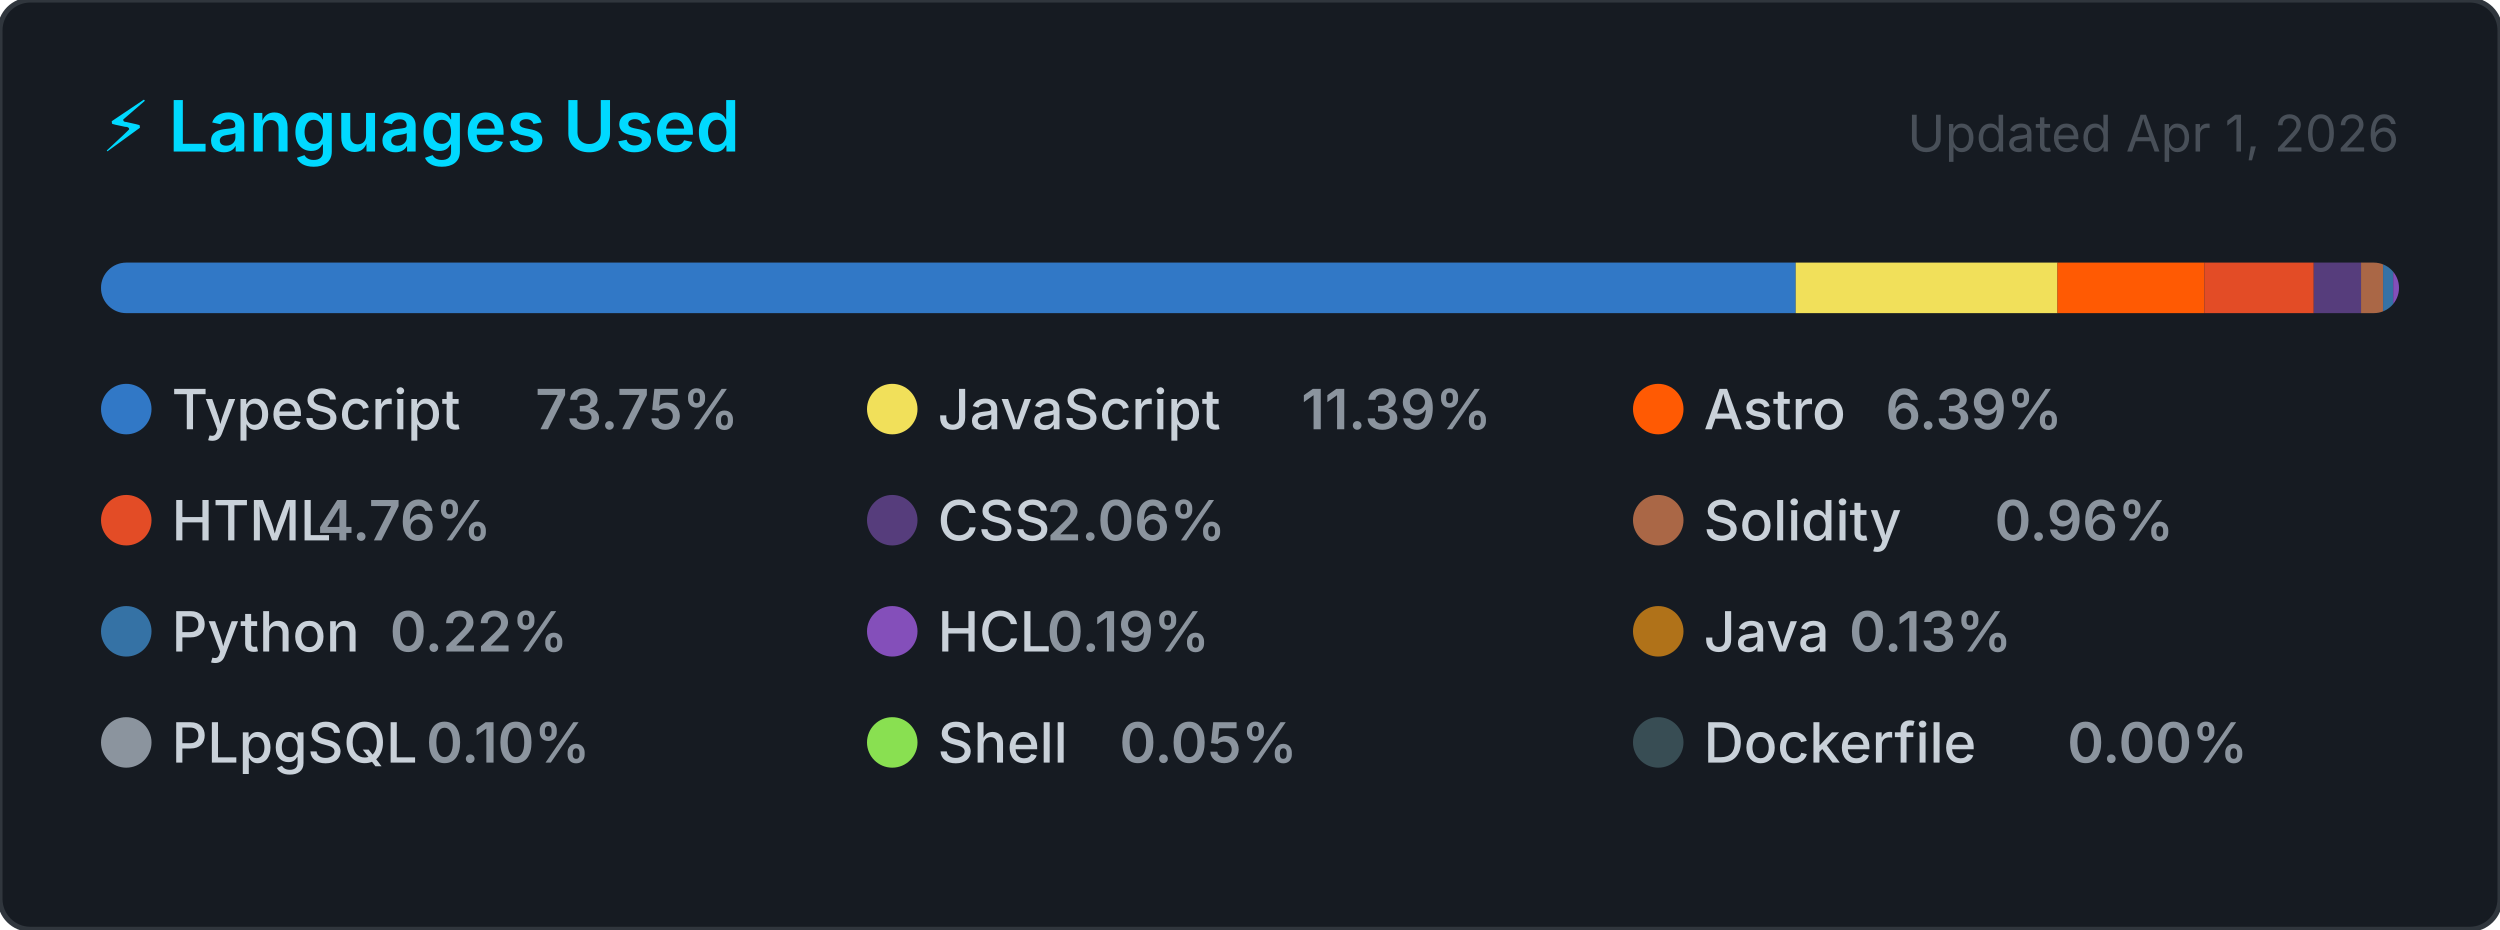
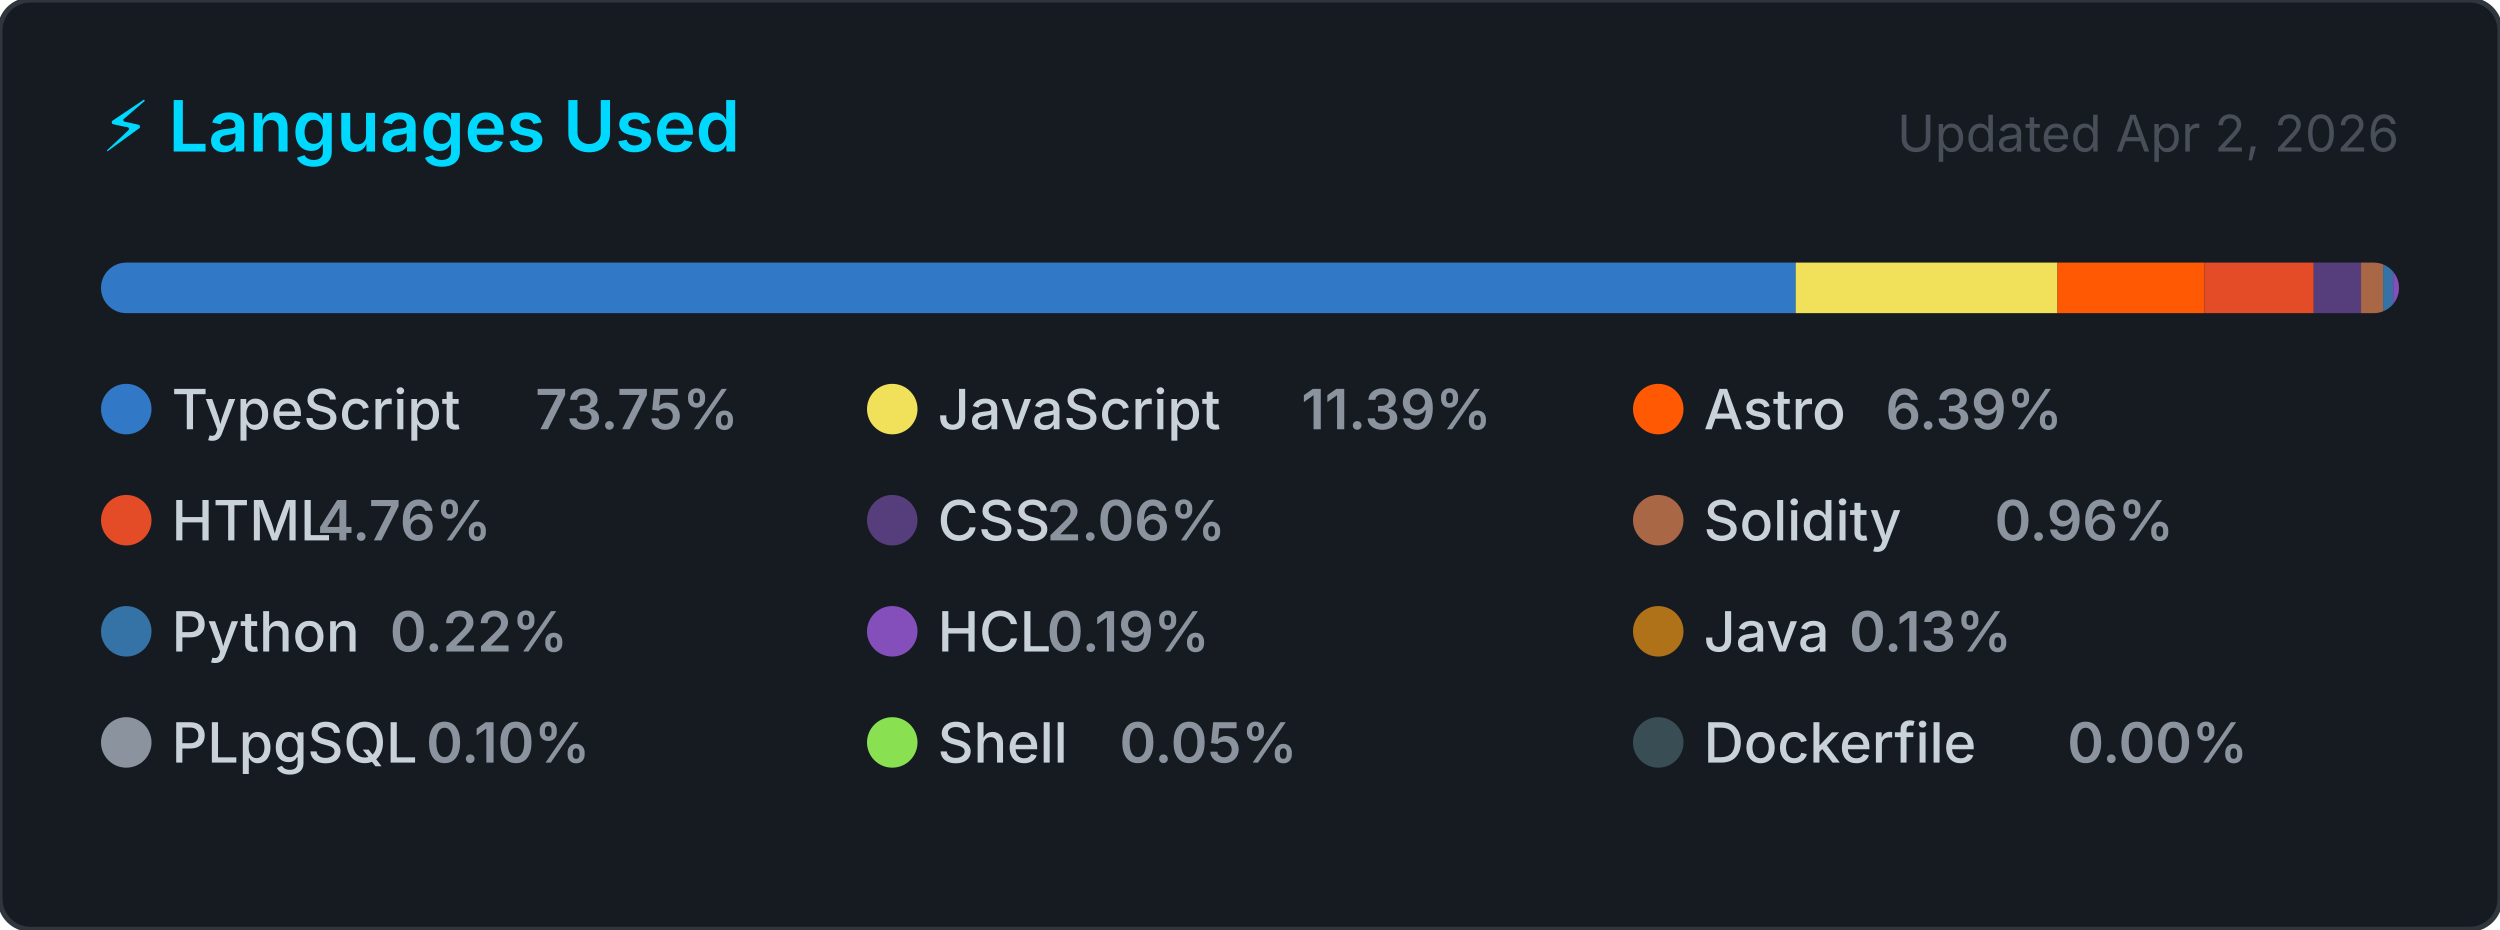
<svg xmlns="http://www.w3.org/2000/svg" width="495" height="184" viewBox="0 0 495 184" role="img" aria-label="Top programming languages for CallejaJ">
  <style>
    .card      { fill: #161b22; stroke: #30363d; stroke-width: 1; }
    .title     { font: 600 14px -apple-system, BlinkMacSystemFont, 'Segoe UI', sans-serif; fill: #00D9FF; }
    .updated   { font: 400 10px -apple-system, BlinkMacSystemFont, 'Segoe UI', sans-serif; fill: #484f58; }
    .lang-name { font: 500 11px -apple-system, BlinkMacSystemFont, 'Segoe UI', sans-serif; fill: #c9d1d9; }
    .lang-pct  { font: 600 11px -apple-system, BlinkMacSystemFont, 'Segoe UI', sans-serif; fill: #8b949e; }
  </style>
  <defs>
    <clipPath id="bar-clip">
      <rect x="20" y="52" width="455" height="10" rx="5" />
    </clipPath>
  </defs>
  <rect width="495" height="184" rx="6" ry="6" class="card" />
  <text x="20" y="30" class="title">⚡ Languages Used</text>
-   <text x="475" y="30" class="updated" text-anchor="end">Updated Apr 1, 2026</text>
+   <text x="475" y="30" class="updated" text-anchor="end">Updated Apr 2, 2026</text>
  <rect x="20" y="52" width="455" height="10" rx="5" fill="#21262d" />
  <g clip-path="url(#bar-clip)">
    <rect x="20.00" y="52" width="335.55" height="10" fill="#3178c6" />
    <rect x="355.55" y="52" width="51.83" height="10" fill="#f1e05a" />
    <rect x="407.37" y="52" width="29.09" height="10" fill="#ff5a03" />
    <rect x="436.46" y="52" width="21.66" height="10" fill="#e34c26" />
    <rect x="458.13" y="52" width="9.37" height="10" fill="#563d7c" />
    <rect x="467.49" y="52" width="4.36" height="10" fill="#AA6746" />
    <rect x="471.85" y="52" width="2.00" height="10" fill="#3572A5" />
    <rect x="473.85" y="52" width="2.00" height="10" fill="#844FBA" />
    <rect x="475.85" y="52" width="2.00" height="10" fill="#b07219" />
    <rect x="477.85" y="52" width="2.00" height="10" fill="#8b949e" />
    <rect x="479.85" y="52" width="2.00" height="10" fill="#89e051" />
    <rect x="481.85" y="52" width="2.00" height="10" fill="#384d54" />
  </g>
  <g transform="translate(20, 76)">
    <circle cx="5" cy="5" r="5" fill="#3178c6" />
    <text x="14" y="9" class="lang-name">TypeScript</text>
    <text x="14" y="9" class="lang-pct" dx="72">73.75%</text>
  </g>
  <g transform="translate(171.6667, 76)">
    <circle cx="5" cy="5" r="5" fill="#f1e05a" />
    <text x="14" y="9" class="lang-name">JavaScript</text>
    <text x="14" y="9" class="lang-pct" dx="72">11.39%</text>
  </g>
  <g transform="translate(323.3333, 76)">
    <circle cx="5" cy="5" r="5" fill="#ff5a03" />
    <text x="14" y="9" class="lang-name">Astro</text>
    <text x="14" y="9" class="lang-pct" dx="36">6.39%</text>
  </g>
  <g transform="translate(20, 98)">
    <circle cx="5" cy="5" r="5" fill="#e34c26" />
    <text x="14" y="9" class="lang-name">HTML</text>
    <text x="14" y="9" class="lang-pct" dx="28.8">4.76%</text>
  </g>
  <g transform="translate(171.6667, 98)">
    <circle cx="5" cy="5" r="5" fill="#563d7c" />
    <text x="14" y="9" class="lang-name">CSS</text>
    <text x="14" y="9" class="lang-pct" dx="21.6">2.06%</text>
  </g>
  <g transform="translate(323.3333, 98)">
    <circle cx="5" cy="5" r="5" fill="#AA6746" />
    <text x="14" y="9" class="lang-name">Solidity</text>
    <text x="14" y="9" class="lang-pct" dx="57.6">0.96%</text>
  </g>
  <g transform="translate(20, 120)">
    <circle cx="5" cy="5" r="5" fill="#3572A5" />
    <text x="14" y="9" class="lang-name">Python</text>
    <text x="14" y="9" class="lang-pct" dx="43.2">0.22%</text>
  </g>
  <g transform="translate(171.6667, 120)">
    <circle cx="5" cy="5" r="5" fill="#844FBA" />
    <text x="14" y="9" class="lang-name">HCL</text>
    <text x="14" y="9" class="lang-pct" dx="21.6">0.19%</text>
  </g>
  <g transform="translate(323.3333, 120)">
    <circle cx="5" cy="5" r="5" fill="#b07219" />
    <text x="14" y="9" class="lang-name">Java</text>
    <text x="14" y="9" class="lang-pct" dx="28.8">0.13%</text>
  </g>
  <g transform="translate(20, 142)">
    <circle cx="5" cy="5" r="5" fill="#8b949e" />
    <text x="14" y="9" class="lang-name">PLpgSQL</text>
    <text x="14" y="9" class="lang-pct" dx="50.4">0.10%</text>
  </g>
  <g transform="translate(171.6667, 142)">
    <circle cx="5" cy="5" r="5" fill="#89e051" />
    <text x="14" y="9" class="lang-name">Shell</text>
    <text x="14" y="9" class="lang-pct" dx="36">0.05%</text>
  </g>
  <g transform="translate(323.3333, 142)">
    <circle cx="5" cy="5" r="5" fill="#384d54" />
    <text x="14" y="9" class="lang-name">Dockerfile</text>
    <text x="14" y="9" class="lang-pct" dx="72">0.00%</text>
  </g>
</svg>
